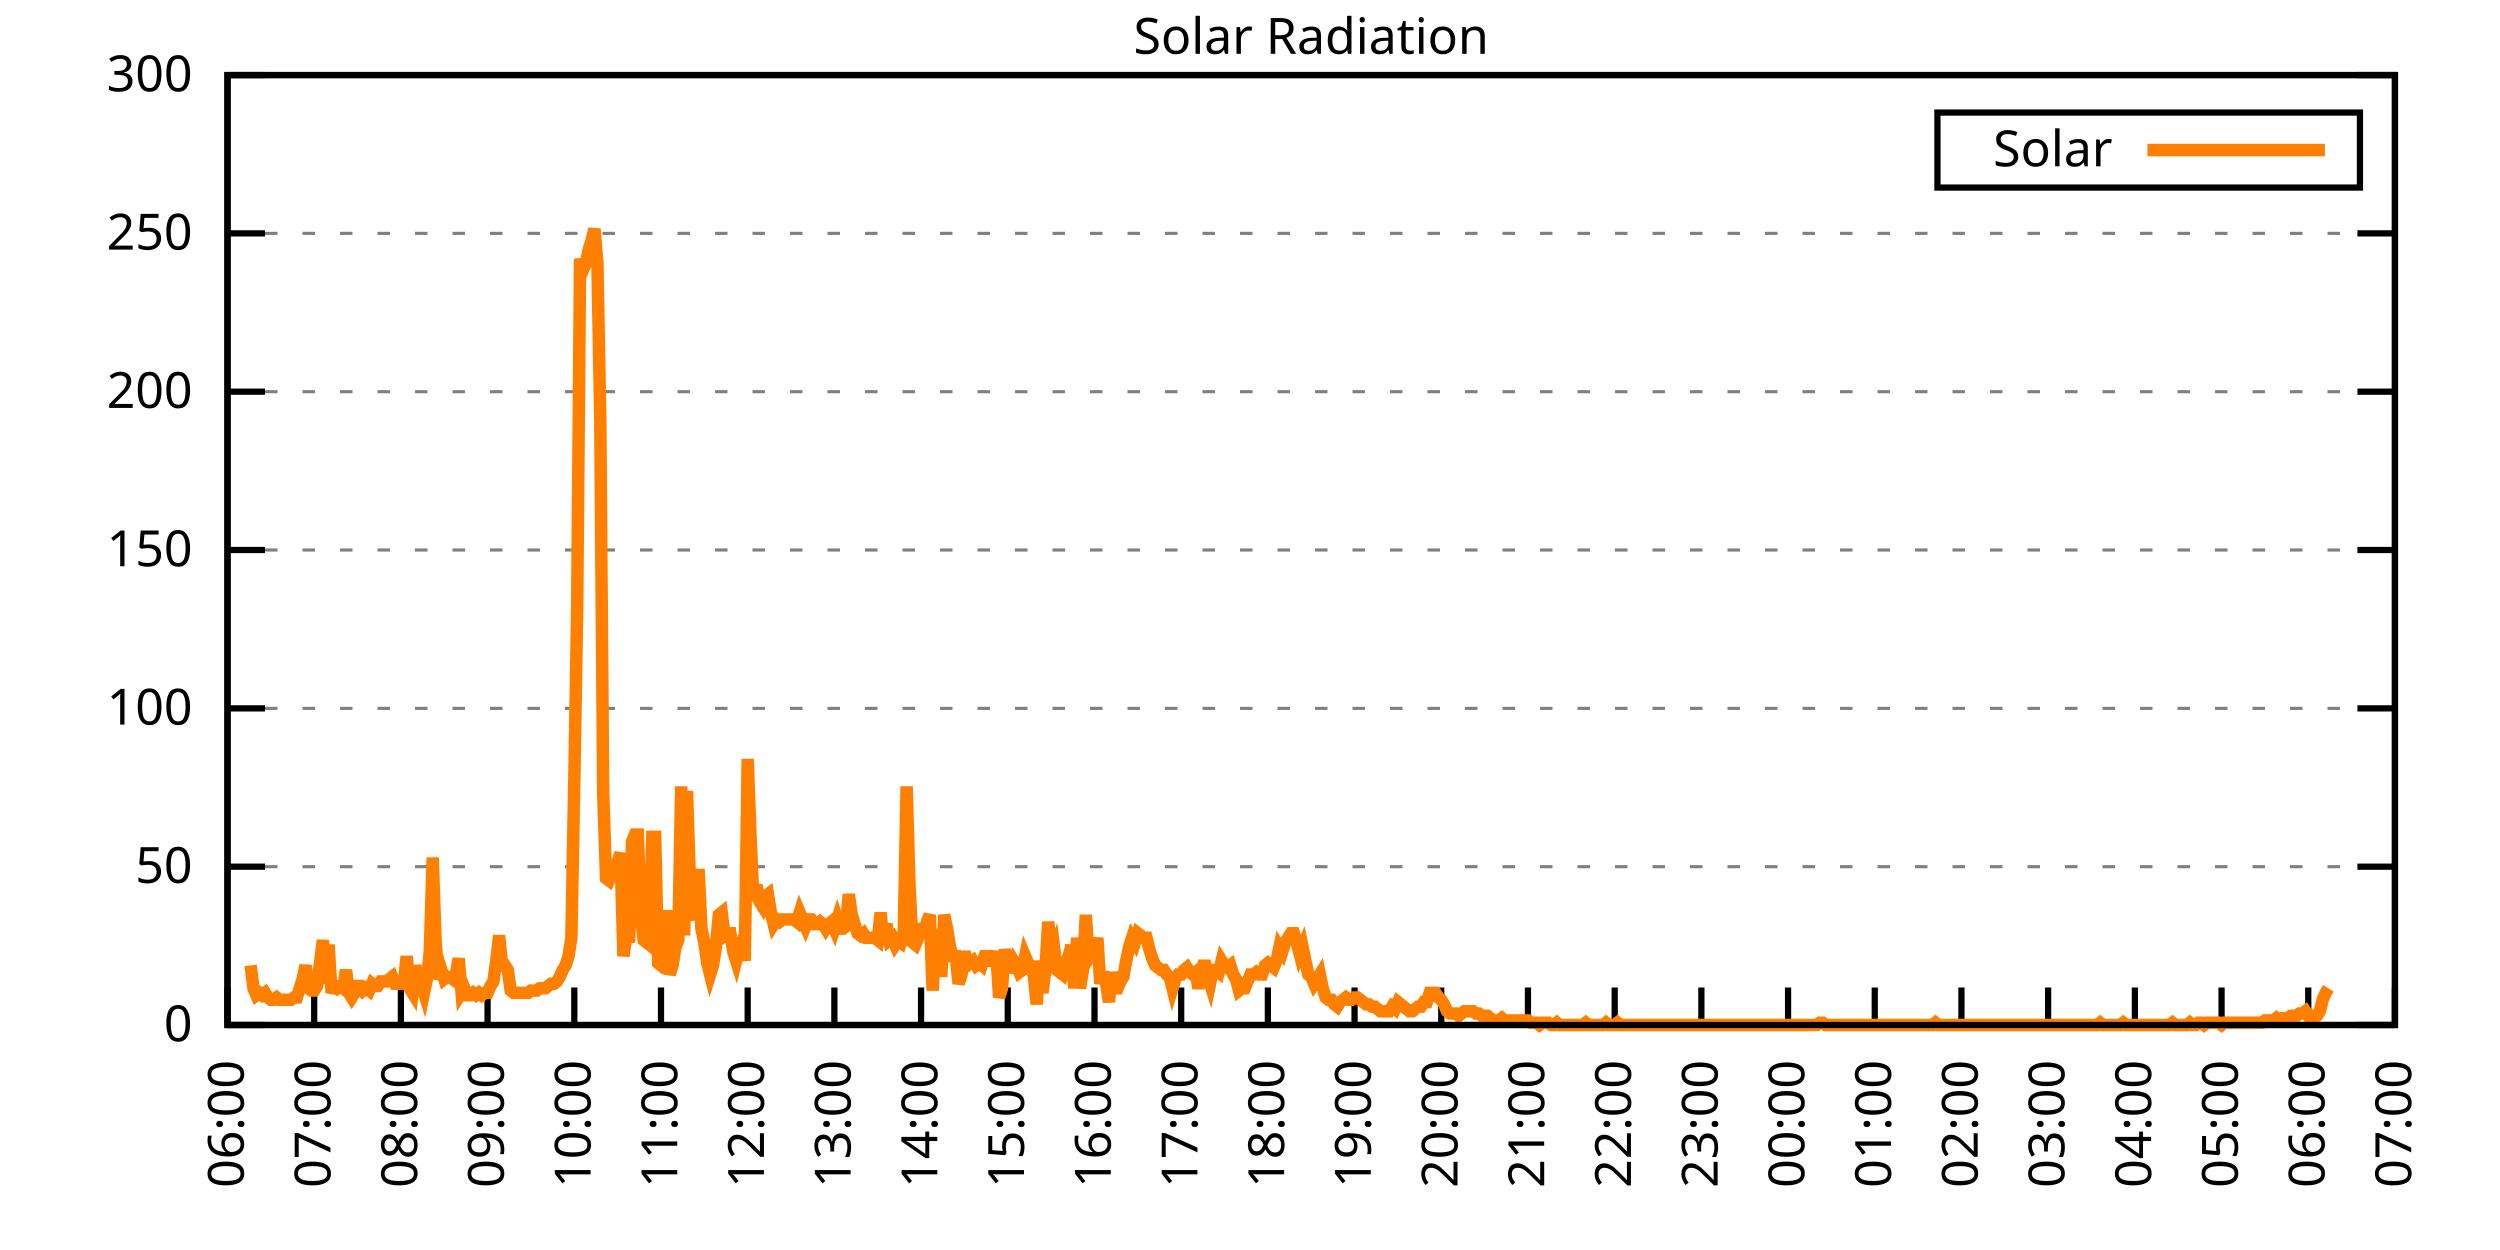
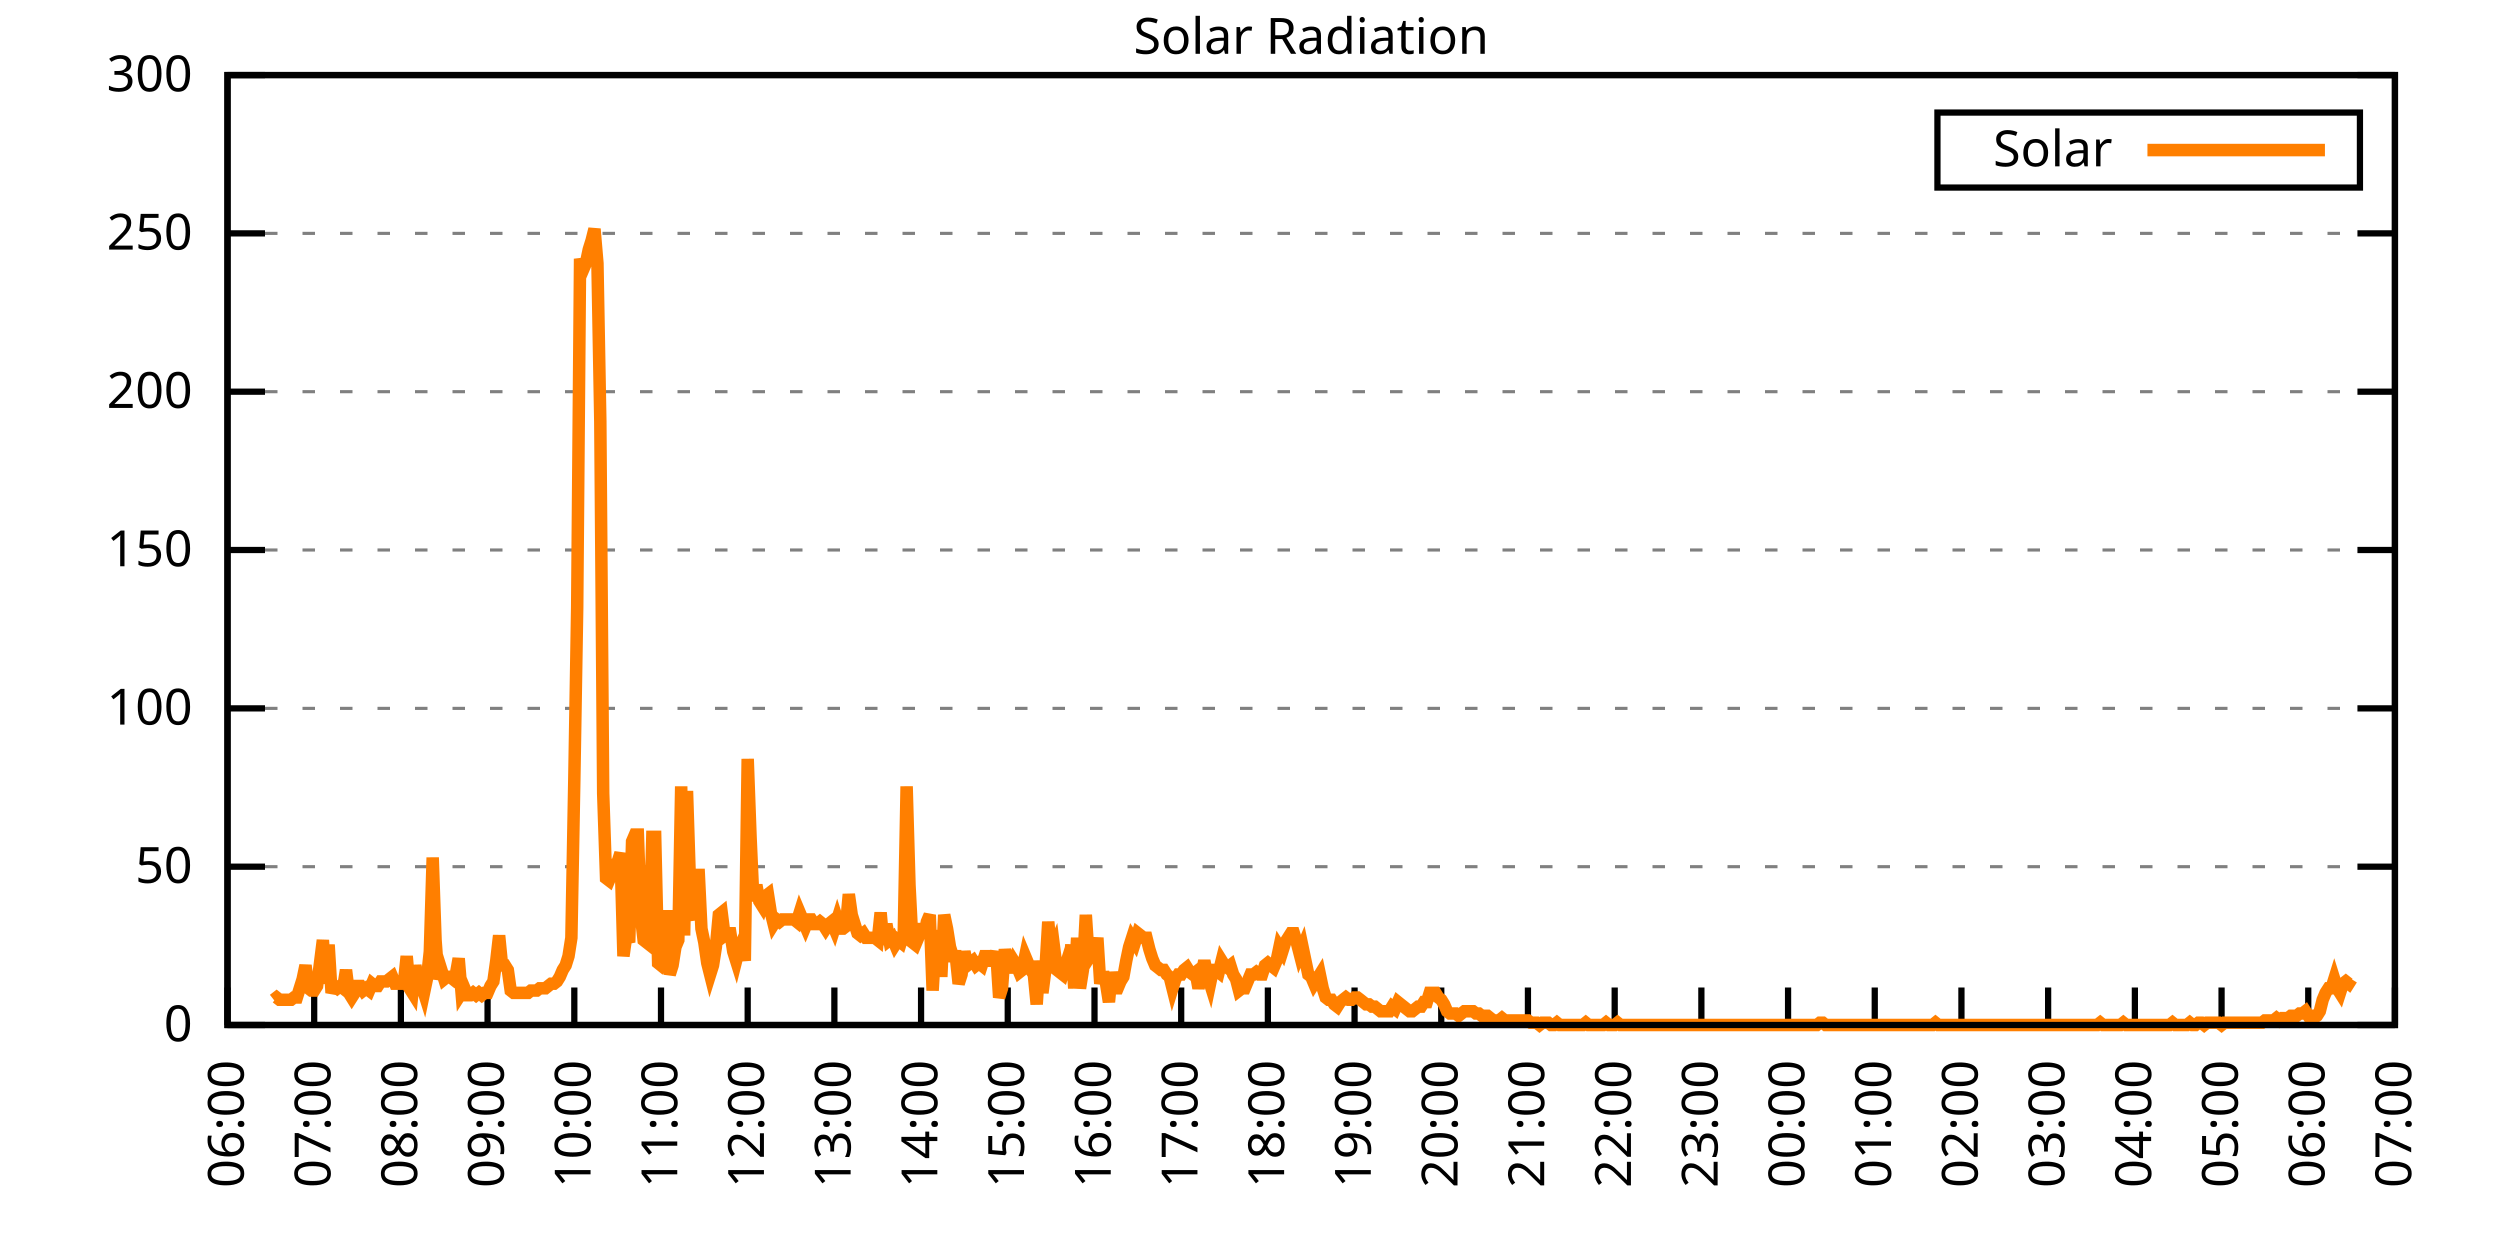
<svg xmlns="http://www.w3.org/2000/svg" xmlns:xlink="http://www.w3.org/1999/xlink" width="400" height="200" viewBox="0 0 400 200">
  <g id="gnuplot_canvas">
    <rect x="0" y="0" width="400" height="200" fill="none" />
    <defs>
      <circle id="gpDot" r="0.5" stroke-width="0.5" stroke="currentColor" />
      <path id="gpPt0" stroke-width="0.333" stroke="currentColor" d="M-1,0 h2 M0,-1 v2" />
      <path id="gpPt1" stroke-width="0.333" stroke="currentColor" d="M-1,-1 L1,1 M1,-1 L-1,1" />
      <path id="gpPt2" stroke-width="0.333" stroke="currentColor" d="M-1,0 L1,0 M0,-1 L0,1 M-1,-1 L1,1 M-1,1 L1,-1" />
      <rect id="gpPt3" stroke-width="0.333" stroke="currentColor" x="-1" y="-1" width="2" height="2" />
      <rect id="gpPt4" stroke-width="0.333" stroke="currentColor" fill="currentColor" x="-1" y="-1" width="2" height="2" />
      <circle id="gpPt5" stroke-width="0.333" stroke="currentColor" cx="0" cy="0" r="1" />
      <use xlink:href="#gpPt5" id="gpPt6" fill="currentColor" stroke="none" />
      <path id="gpPt7" stroke-width="0.333" stroke="currentColor" d="M0,-1.33 L-1.33,0.67 L1.33,0.67 z" />
      <use xlink:href="#gpPt7" id="gpPt8" fill="currentColor" stroke="none" />
      <use xlink:href="#gpPt7" id="gpPt9" stroke="currentColor" transform="rotate(180)" />
      <use xlink:href="#gpPt9" id="gpPt10" fill="currentColor" stroke="none" />
      <use xlink:href="#gpPt3" id="gpPt11" stroke="currentColor" transform="rotate(45)" />
      <use xlink:href="#gpPt11" id="gpPt12" fill="currentColor" stroke="none" />
      <path id="gpPt13" stroke-width="0.333" stroke="currentColor" d="M0,1.330 L1.265,0.411 L0.782,-1.067 L-0.782,-1.076 L-1.265,0.411 z" />
      <use xlink:href="#gpPt13" id="gpPt14" fill="currentColor" stroke="none" />
      <filter id="textbox" filterUnits="objectBoundingBox" x="0" y="0" height="1" width="1">
        <feFlood flood-color="white" flood-opacity="1" result="bgnd" />
        <feComposite in="SourceGraphic" in2="bgnd" operator="atop" />
      </filter>
      <filter id="greybox" filterUnits="objectBoundingBox" x="0" y="0" height="1" width="1">
        <feFlood flood-color="lightgrey" flood-opacity="1" result="grey" />
        <feComposite in="SourceGraphic" in2="grey" operator="atop" />
      </filter>
    </defs>
    <g fill="none" color="white" stroke="currentColor" stroke-width="1.00" stroke-linecap="butt" stroke-linejoin="miter">
</g>
    <g fill="none" color="black" stroke="currentColor" stroke-width="1.00" stroke-linecap="butt" stroke-linejoin="miter">
      <g stroke="none" shape-rendering="crispEdges">
        <polygon fill="rgb(255, 255, 255)" points="36.40,164.00 383.18,164.00 383.18,12.02 36.40,12.02 " />
      </g>
    </g>
    <g fill="none" color="black" stroke="currentColor" stroke-width="1.00" stroke-linecap="butt" stroke-linejoin="miter">
</g>
    <g fill="none" color="black" stroke="black" stroke-width="0.50" stroke-linecap="butt" stroke-linejoin="miter">
</g>
    <g fill="none" color="gray" stroke="currentColor" stroke-width="0.50" stroke-linecap="butt" stroke-linejoin="miter">
      <path stroke="gray" stroke-dasharray="2,4" class="gridline" d="M36.40,164.00 L383.19,164.00  " />
    </g>
    <g fill="none" color="gray" stroke="gray" stroke-width="1.00" stroke-linecap="butt" stroke-linejoin="miter">
</g>
    <g fill="none" color="black" stroke="currentColor" stroke-width="1.00" stroke-linecap="butt" stroke-linejoin="miter">
      <path stroke="black" d="M36.40,164.00 L42.40,164.00 M383.19,164.00 L377.19,164.00  " />
      <g transform="translate(30.80,166.60)" stroke="none" fill="black" font-family="Sans" font-size="8.00" text-anchor="end">
        <text>
          <tspan font-family="Sans"> 0</tspan>
        </text>
      </g>
    </g>
    <g fill="none" color="black" stroke="currentColor" stroke-width="1.00" stroke-linecap="butt" stroke-linejoin="miter">
</g>
    <g fill="none" color="black" stroke="black" stroke-width="0.50" stroke-linecap="butt" stroke-linejoin="miter">
</g>
    <g fill="none" color="gray" stroke="currentColor" stroke-width="0.50" stroke-linecap="butt" stroke-linejoin="miter">
      <path stroke="gray" stroke-dasharray="2,4" class="gridline" d="M36.40,138.67 L383.19,138.67  " />
    </g>
    <g fill="none" color="gray" stroke="gray" stroke-width="1.00" stroke-linecap="butt" stroke-linejoin="miter">
</g>
    <g fill="none" color="black" stroke="currentColor" stroke-width="1.00" stroke-linecap="butt" stroke-linejoin="miter">
      <path stroke="black" d="M36.40,138.67 L42.40,138.67 M383.19,138.67 L377.19,138.67  " />
      <g transform="translate(30.80,141.27)" stroke="none" fill="black" font-family="Sans" font-size="8.00" text-anchor="end">
        <text>
          <tspan font-family="Sans"> 50</tspan>
        </text>
      </g>
    </g>
    <g fill="none" color="black" stroke="currentColor" stroke-width="1.00" stroke-linecap="butt" stroke-linejoin="miter">
</g>
    <g fill="none" color="black" stroke="black" stroke-width="0.50" stroke-linecap="butt" stroke-linejoin="miter">
</g>
    <g fill="none" color="gray" stroke="currentColor" stroke-width="0.50" stroke-linecap="butt" stroke-linejoin="miter">
      <path stroke="gray" stroke-dasharray="2,4" class="gridline" d="M36.40,113.34 L383.19,113.34  " />
    </g>
    <g fill="none" color="gray" stroke="gray" stroke-width="1.00" stroke-linecap="butt" stroke-linejoin="miter">
</g>
    <g fill="none" color="black" stroke="currentColor" stroke-width="1.00" stroke-linecap="butt" stroke-linejoin="miter">
      <path stroke="black" d="M36.40,113.34 L42.40,113.34 M383.19,113.34 L377.19,113.34  " />
      <g transform="translate(30.80,115.94)" stroke="none" fill="black" font-family="Sans" font-size="8.00" text-anchor="end">
        <text>
          <tspan font-family="Sans"> 100</tspan>
        </text>
      </g>
    </g>
    <g fill="none" color="black" stroke="currentColor" stroke-width="1.00" stroke-linecap="butt" stroke-linejoin="miter">
</g>
    <g fill="none" color="black" stroke="black" stroke-width="0.50" stroke-linecap="butt" stroke-linejoin="miter">
</g>
    <g fill="none" color="gray" stroke="currentColor" stroke-width="0.50" stroke-linecap="butt" stroke-linejoin="miter">
      <path stroke="gray" stroke-dasharray="2,4" class="gridline" d="M36.40,88.00 L383.19,88.00  " />
    </g>
    <g fill="none" color="gray" stroke="gray" stroke-width="1.00" stroke-linecap="butt" stroke-linejoin="miter">
</g>
    <g fill="none" color="black" stroke="currentColor" stroke-width="1.00" stroke-linecap="butt" stroke-linejoin="miter">
      <path stroke="black" d="M36.40,88.00 L42.40,88.00 M383.19,88.00 L377.19,88.00  " />
      <g transform="translate(30.80,90.60)" stroke="none" fill="black" font-family="Sans" font-size="8.00" text-anchor="end">
        <text>
          <tspan font-family="Sans"> 150</tspan>
        </text>
      </g>
    </g>
    <g fill="none" color="black" stroke="currentColor" stroke-width="1.00" stroke-linecap="butt" stroke-linejoin="miter">
</g>
    <g fill="none" color="black" stroke="black" stroke-width="0.50" stroke-linecap="butt" stroke-linejoin="miter">
</g>
    <g fill="none" color="gray" stroke="currentColor" stroke-width="0.50" stroke-linecap="butt" stroke-linejoin="miter">
      <path stroke="gray" stroke-dasharray="2,4" class="gridline" d="M36.40,62.67 L383.19,62.67  " />
    </g>
    <g fill="none" color="gray" stroke="gray" stroke-width="1.00" stroke-linecap="butt" stroke-linejoin="miter">
</g>
    <g fill="none" color="black" stroke="currentColor" stroke-width="1.00" stroke-linecap="butt" stroke-linejoin="miter">
      <path stroke="black" d="M36.40,62.67 L42.40,62.67 M383.19,62.67 L377.19,62.67  " />
      <g transform="translate(30.80,65.27)" stroke="none" fill="black" font-family="Sans" font-size="8.00" text-anchor="end">
        <text>
          <tspan font-family="Sans"> 200</tspan>
        </text>
      </g>
    </g>
    <g fill="none" color="black" stroke="currentColor" stroke-width="1.00" stroke-linecap="butt" stroke-linejoin="miter">
</g>
    <g fill="none" color="black" stroke="black" stroke-width="0.50" stroke-linecap="butt" stroke-linejoin="miter">
</g>
    <g fill="none" color="gray" stroke="currentColor" stroke-width="0.50" stroke-linecap="butt" stroke-linejoin="miter">
      <path stroke="gray" stroke-dasharray="2,4" class="gridline" d="M36.40,37.34 L383.19,37.34  " />
    </g>
    <g fill="none" color="gray" stroke="gray" stroke-width="1.00" stroke-linecap="butt" stroke-linejoin="miter">
</g>
    <g fill="none" color="black" stroke="currentColor" stroke-width="1.00" stroke-linecap="butt" stroke-linejoin="miter">
      <path stroke="black" d="M36.40,37.34 L42.40,37.34 M383.19,37.34 L377.19,37.34  " />
      <g transform="translate(30.80,39.94)" stroke="none" fill="black" font-family="Sans" font-size="8.00" text-anchor="end">
        <text>
          <tspan font-family="Sans"> 250</tspan>
        </text>
      </g>
    </g>
    <g fill="none" color="black" stroke="currentColor" stroke-width="1.00" stroke-linecap="butt" stroke-linejoin="miter">
</g>
    <g fill="none" color="black" stroke="black" stroke-width="0.50" stroke-linecap="butt" stroke-linejoin="miter">
</g>
    <g fill="none" color="gray" stroke="currentColor" stroke-width="0.50" stroke-linecap="butt" stroke-linejoin="miter">
      <path stroke="gray" stroke-dasharray="2,4" class="gridline" d="M36.40,12.01 L383.19,12.01  " />
    </g>
    <g fill="none" color="gray" stroke="gray" stroke-width="1.00" stroke-linecap="butt" stroke-linejoin="miter">
</g>
    <g fill="none" color="black" stroke="currentColor" stroke-width="1.00" stroke-linecap="butt" stroke-linejoin="miter">
      <path stroke="black" d="M36.40,12.01 L42.40,12.01 M383.19,12.01 L377.19,12.01  " />
      <g transform="translate(30.80,14.61)" stroke="none" fill="black" font-family="Sans" font-size="8.00" text-anchor="end">
        <text>
          <tspan font-family="Sans"> 300</tspan>
        </text>
      </g>
    </g>
    <g fill="none" color="black" stroke="currentColor" stroke-width="1.00" stroke-linecap="butt" stroke-linejoin="miter">
      <path stroke="black" d="M36.40,164.00 L36.40,158.00  " />
      <g transform="translate(39.00,169.60) rotate(270.00)" stroke="none" fill="black" font-family="Sans" font-size="8.00" text-anchor="end">
        <text>
          <tspan font-family="Sans">06:00</tspan>
        </text>
      </g>
    </g>
    <g fill="none" color="black" stroke="currentColor" stroke-width="1.00" stroke-linecap="butt" stroke-linejoin="miter">
      <path stroke="black" d="M50.27,164.00 L50.27,158.00  " />
      <g transform="translate(52.87,169.60) rotate(270.00)" stroke="none" fill="black" font-family="Sans" font-size="8.00" text-anchor="end">
        <text>
          <tspan font-family="Sans">07:00</tspan>
        </text>
      </g>
    </g>
    <g fill="none" color="black" stroke="currentColor" stroke-width="1.00" stroke-linecap="butt" stroke-linejoin="miter">
      <path stroke="black" d="M64.14,164.00 L64.14,158.00  " />
      <g transform="translate(66.74,169.60) rotate(270.00)" stroke="none" fill="black" font-family="Sans" font-size="8.00" text-anchor="end">
        <text>
          <tspan font-family="Sans">08:00</tspan>
        </text>
      </g>
    </g>
    <g fill="none" color="black" stroke="currentColor" stroke-width="1.00" stroke-linecap="butt" stroke-linejoin="miter">
      <path stroke="black" d="M78.01,164.00 L78.01,158.00  " />
      <g transform="translate(80.61,169.60) rotate(270.00)" stroke="none" fill="black" font-family="Sans" font-size="8.00" text-anchor="end">
        <text>
          <tspan font-family="Sans">09:00</tspan>
        </text>
      </g>
    </g>
    <g fill="none" color="black" stroke="currentColor" stroke-width="1.00" stroke-linecap="butt" stroke-linejoin="miter">
      <path stroke="black" d="M91.89,164.00 L91.89,158.00  " />
      <g transform="translate(94.49,169.60) rotate(270.00)" stroke="none" fill="black" font-family="Sans" font-size="8.00" text-anchor="end">
        <text>
          <tspan font-family="Sans">10:00</tspan>
        </text>
      </g>
    </g>
    <g fill="none" color="black" stroke="currentColor" stroke-width="1.00" stroke-linecap="butt" stroke-linejoin="miter">
      <path stroke="black" d="M105.76,164.00 L105.76,158.00  " />
      <g transform="translate(108.36,169.60) rotate(270.00)" stroke="none" fill="black" font-family="Sans" font-size="8.00" text-anchor="end">
        <text>
          <tspan font-family="Sans">11:00</tspan>
        </text>
      </g>
    </g>
    <g fill="none" color="black" stroke="currentColor" stroke-width="1.00" stroke-linecap="butt" stroke-linejoin="miter">
      <path stroke="black" d="M119.63,164.00 L119.63,158.00  " />
      <g transform="translate(122.23,169.60) rotate(270.00)" stroke="none" fill="black" font-family="Sans" font-size="8.00" text-anchor="end">
        <text>
          <tspan font-family="Sans">12:00</tspan>
        </text>
      </g>
    </g>
    <g fill="none" color="black" stroke="currentColor" stroke-width="1.00" stroke-linecap="butt" stroke-linejoin="miter">
      <path stroke="black" d="M133.50,164.00 L133.50,158.00  " />
      <g transform="translate(136.10,169.60) rotate(270.00)" stroke="none" fill="black" font-family="Sans" font-size="8.00" text-anchor="end">
        <text>
          <tspan font-family="Sans">13:00</tspan>
        </text>
      </g>
    </g>
    <g fill="none" color="black" stroke="currentColor" stroke-width="1.00" stroke-linecap="butt" stroke-linejoin="miter">
      <path stroke="black" d="M147.37,164.00 L147.37,158.00  " />
      <g transform="translate(149.97,169.60) rotate(270.00)" stroke="none" fill="black" font-family="Sans" font-size="8.00" text-anchor="end">
        <text>
          <tspan font-family="Sans">14:00</tspan>
        </text>
      </g>
    </g>
    <g fill="none" color="black" stroke="currentColor" stroke-width="1.00" stroke-linecap="butt" stroke-linejoin="miter">
      <path stroke="black" d="M161.24,164.00 L161.24,158.00  " />
      <g transform="translate(163.84,169.60) rotate(270.00)" stroke="none" fill="black" font-family="Sans" font-size="8.00" text-anchor="end">
        <text>
          <tspan font-family="Sans">15:00</tspan>
        </text>
      </g>
    </g>
    <g fill="none" color="black" stroke="currentColor" stroke-width="1.00" stroke-linecap="butt" stroke-linejoin="miter">
      <path stroke="black" d="M175.12,164.00 L175.12,158.00  " />
      <g transform="translate(177.72,169.60) rotate(270.00)" stroke="none" fill="black" font-family="Sans" font-size="8.00" text-anchor="end">
        <text>
          <tspan font-family="Sans">16:00</tspan>
        </text>
      </g>
    </g>
    <g fill="none" color="black" stroke="currentColor" stroke-width="1.00" stroke-linecap="butt" stroke-linejoin="miter">
      <path stroke="black" d="M188.99,164.00 L188.99,158.00  " />
      <g transform="translate(191.59,169.60) rotate(270.00)" stroke="none" fill="black" font-family="Sans" font-size="8.00" text-anchor="end">
        <text>
          <tspan font-family="Sans">17:00</tspan>
        </text>
      </g>
    </g>
    <g fill="none" color="black" stroke="currentColor" stroke-width="1.00" stroke-linecap="butt" stroke-linejoin="miter">
      <path stroke="black" d="M202.86,164.00 L202.86,158.00  " />
      <g transform="translate(205.46,169.60) rotate(270.00)" stroke="none" fill="black" font-family="Sans" font-size="8.00" text-anchor="end">
        <text>
          <tspan font-family="Sans">18:00</tspan>
        </text>
      </g>
    </g>
    <g fill="none" color="black" stroke="currentColor" stroke-width="1.00" stroke-linecap="butt" stroke-linejoin="miter">
      <path stroke="black" d="M216.73,164.00 L216.73,158.00  " />
      <g transform="translate(219.33,169.60) rotate(270.00)" stroke="none" fill="black" font-family="Sans" font-size="8.00" text-anchor="end">
        <text>
          <tspan font-family="Sans">19:00</tspan>
        </text>
      </g>
    </g>
    <g fill="none" color="black" stroke="currentColor" stroke-width="1.00" stroke-linecap="butt" stroke-linejoin="miter">
      <path stroke="black" d="M230.60,164.00 L230.60,158.00  " />
      <g transform="translate(233.20,169.60) rotate(270.00)" stroke="none" fill="black" font-family="Sans" font-size="8.00" text-anchor="end">
        <text>
          <tspan font-family="Sans">20:00</tspan>
        </text>
      </g>
    </g>
    <g fill="none" color="black" stroke="currentColor" stroke-width="1.00" stroke-linecap="butt" stroke-linejoin="miter">
      <path stroke="black" d="M244.47,164.00 L244.47,158.00  " />
      <g transform="translate(247.07,169.60) rotate(270.00)" stroke="none" fill="black" font-family="Sans" font-size="8.00" text-anchor="end">
        <text>
          <tspan font-family="Sans">21:00</tspan>
        </text>
      </g>
    </g>
    <g fill="none" color="black" stroke="currentColor" stroke-width="1.00" stroke-linecap="butt" stroke-linejoin="miter">
      <path stroke="black" d="M258.35,164.00 L258.35,158.00  " />
      <g transform="translate(260.95,169.60) rotate(270.00)" stroke="none" fill="black" font-family="Sans" font-size="8.00" text-anchor="end">
        <text>
          <tspan font-family="Sans">22:00</tspan>
        </text>
      </g>
    </g>
    <g fill="none" color="black" stroke="currentColor" stroke-width="1.00" stroke-linecap="butt" stroke-linejoin="miter">
      <path stroke="black" d="M272.22,164.00 L272.22,158.00  " />
      <g transform="translate(274.82,169.60) rotate(270.00)" stroke="none" fill="black" font-family="Sans" font-size="8.00" text-anchor="end">
        <text>
          <tspan font-family="Sans">23:00</tspan>
        </text>
      </g>
    </g>
    <g fill="none" color="black" stroke="currentColor" stroke-width="1.00" stroke-linecap="butt" stroke-linejoin="miter">
      <path stroke="black" d="M286.09,164.00 L286.09,158.00  " />
      <g transform="translate(288.69,169.60) rotate(270.00)" stroke="none" fill="black" font-family="Sans" font-size="8.00" text-anchor="end">
        <text>
          <tspan font-family="Sans">00:00</tspan>
        </text>
      </g>
    </g>
    <g fill="none" color="black" stroke="currentColor" stroke-width="1.00" stroke-linecap="butt" stroke-linejoin="miter">
      <path stroke="black" d="M299.96,164.00 L299.96,158.00  " />
      <g transform="translate(302.56,169.60) rotate(270.00)" stroke="none" fill="black" font-family="Sans" font-size="8.00" text-anchor="end">
        <text>
          <tspan font-family="Sans">01:00</tspan>
        </text>
      </g>
    </g>
    <g fill="none" color="black" stroke="currentColor" stroke-width="1.00" stroke-linecap="butt" stroke-linejoin="miter">
      <path stroke="black" d="M313.83,164.00 L313.83,158.00  " />
      <g transform="translate(316.43,169.60) rotate(270.00)" stroke="none" fill="black" font-family="Sans" font-size="8.00" text-anchor="end">
        <text>
          <tspan font-family="Sans">02:00</tspan>
        </text>
      </g>
    </g>
    <g fill="none" color="black" stroke="currentColor" stroke-width="1.00" stroke-linecap="butt" stroke-linejoin="miter">
      <path stroke="black" d="M327.70,164.00 L327.70,158.00  " />
      <g transform="translate(330.30,169.60) rotate(270.00)" stroke="none" fill="black" font-family="Sans" font-size="8.00" text-anchor="end">
        <text>
          <tspan font-family="Sans">03:00</tspan>
        </text>
      </g>
    </g>
    <g fill="none" color="black" stroke="currentColor" stroke-width="1.00" stroke-linecap="butt" stroke-linejoin="miter">
      <path stroke="black" d="M341.58,164.00 L341.58,158.00  " />
      <g transform="translate(344.18,169.60) rotate(270.00)" stroke="none" fill="black" font-family="Sans" font-size="8.00" text-anchor="end">
        <text>
          <tspan font-family="Sans">04:00</tspan>
        </text>
      </g>
    </g>
    <g fill="none" color="black" stroke="currentColor" stroke-width="1.00" stroke-linecap="butt" stroke-linejoin="miter">
      <path stroke="black" d="M355.45,164.00 L355.45,158.00  " />
      <g transform="translate(358.05,169.60) rotate(270.00)" stroke="none" fill="black" font-family="Sans" font-size="8.00" text-anchor="end">
        <text>
          <tspan font-family="Sans">05:00</tspan>
        </text>
      </g>
    </g>
    <g fill="none" color="black" stroke="currentColor" stroke-width="1.00" stroke-linecap="butt" stroke-linejoin="miter">
      <path stroke="black" d="M369.32,164.00 L369.32,158.00  " />
      <g transform="translate(371.92,169.60) rotate(270.00)" stroke="none" fill="black" font-family="Sans" font-size="8.00" text-anchor="end">
        <text>
          <tspan font-family="Sans">06:00</tspan>
        </text>
      </g>
    </g>
    <g fill="none" color="black" stroke="currentColor" stroke-width="1.00" stroke-linecap="butt" stroke-linejoin="miter">
      <path stroke="black" d="M383.19,164.00 L383.19,158.00  " />
      <g transform="translate(385.79,169.60) rotate(270.00)" stroke="none" fill="black" font-family="Sans" font-size="8.00" text-anchor="end">
        <text>
          <tspan font-family="Sans">07:00</tspan>
        </text>
      </g>
    </g>
    <g fill="none" color="black" stroke="currentColor" stroke-width="1.00" stroke-linecap="butt" stroke-linejoin="miter">
</g>
    <g fill="none" color="black" stroke="currentColor" stroke-width="1.00" stroke-linecap="butt" stroke-linejoin="miter">
      <path stroke="black" d="M36.40,12.01 L36.40,164.00 L383.19,164.00 L383.19,12.01 L36.40,12.01 Z  " />
    </g>
    <g fill="none" color="black" stroke="currentColor" stroke-width="1.00" stroke-linecap="butt" stroke-linejoin="miter">
</g>
    <g fill="none" color="black" stroke="currentColor" stroke-width="1.00" stroke-linecap="butt" stroke-linejoin="miter">
      <path stroke="black" d="M309.99,30.01 L309.99,18.01 L377.59,18.01 L377.59,30.01 L309.99,30.01 Z  " />
    </g>
    <g id="Solar_Radiation_plot_1">
      <g fill="none" color="white" stroke="black" stroke-width="2.00" stroke-linecap="butt" stroke-linejoin="miter">
</g>
      <g fill="none" color="black" stroke="currentColor" stroke-width="2.00" stroke-linecap="butt" stroke-linejoin="miter">
        <g transform="translate(337.99,26.61)" stroke="none" fill="black" font-family="Sans" font-size="8.00" text-anchor="end">
          <text>
            <tspan font-family="Sans">Solar</tspan>
          </text>
        </g>
      </g>
      <g fill="none" color="black" stroke="currentColor" stroke-width="2.00" stroke-linecap="butt" stroke-linejoin="miter">
-         <path stroke="rgb(255, 127,   0)" d="M343.59,24.01 L371.99,24.01 M40.10,154.46 L40.56,158.13 L41.02,159.23 L41.49,158.86 L41.95,159.23 L42.41,158.86   L42.87,159.60 L43.34,159.96 L43.80,159.96 L44.26,159.60 L44.72,159.96 L45.19,159.96 L45.65,159.96 L46.11,159.96   L46.57,159.96 L47.03,159.60 L47.50,159.60 L47.96,158.13 L48.42,156.66 L48.88,154.46 L49.35,158.13 L49.81,158.49   L50.27,158.49 L50.73,157.76 L51.20,154.09 L51.66,150.42 L52.12,157.39 L52.58,151.15 L53.05,158.86 L53.51,157.76   L53.97,158.13 L54.43,157.76 L54.90,158.13 L55.36,155.19 L55.82,158.86 L56.28,159.60 L56.75,158.86 L57.21,157.76   L57.67,157.76 L58.13,158.49 L58.59,158.13 L59.06,158.49 L59.52,157.39 L59.98,157.76 L60.44,157.76 L60.91,157.03   L61.37,157.03 L61.83,157.03 L62.29,156.66 L62.76,156.29 L63.22,157.39 L63.68,157.39 L64.14,157.39 L64.61,157.39   L65.07,152.99 L65.53,158.13 L65.99,158.86 L66.46,154.46 L66.92,157.39 L67.38,157.39 L67.84,158.86 L68.30,156.66   L68.77,152.25 L69.23,137.20 L69.69,150.42 L70.15,156.66 L70.62,155.19 L71.08,156.66 L71.54,156.29 L72.00,156.29   L72.47,156.66 L72.93,155.92 L73.39,153.35 L73.85,158.86 L74.32,158.13 L74.78,159.23 L75.24,159.23 L75.70,158.86   L76.17,159.23 L76.63,158.86 L77.09,159.23 L77.55,158.86 L78.01,158.86 L78.48,157.76 L78.94,157.03 L79.40,153.72   L79.86,149.68 L80.33,154.46 L80.79,154.46 L81.25,155.19 L81.71,158.49 L82.18,158.86 L82.64,158.86 L83.10,158.86   L83.56,158.86 L84.03,158.86 L84.49,158.86 L84.95,158.49 L85.41,158.49 L85.88,158.49 L86.34,158.13 L86.80,158.13   L87.26,158.13 L87.72,157.76 L88.19,157.39 L88.65,157.39 L89.11,157.03 L89.57,156.29 L90.04,155.19 L90.50,154.46   L90.96,152.99 L91.42,150.05 L91.89,124.72 L92.35,97.19 L92.81,41.40 L93.27,43.23 L93.74,42.13 L94.20,39.93   L94.66,38.46 L95.12,36.63 L95.59,42.13 L96.05,67.46 L96.51,126.93 L96.97,140.51 L97.44,140.87 L97.90,139.77   L98.36,138.30 L98.82,137.94 L99.28,136.47 L99.75,152.99 L100.21,149.68 L100.67,150.79 L101.13,134.63 L101.60,133.53   L102.06,133.53 L102.52,146.38 L102.98,150.42 L103.45,150.79 L103.91,151.15 L104.37,133.90 L104.83,133.90 L105.30,154.09   L105.76,154.46 L106.22,153.72 L106.68,145.65 L107.15,155.92 L107.61,154.46 L108.07,151.52 L108.53,150.42 L108.99,125.82   L109.46,149.68 L109.92,126.56 L110.38,140.87 L110.84,145.65 L111.31,147.11 L111.77,139.04 L112.23,148.58 L112.69,150.79   L113.16,154.09 L113.62,155.92 L114.08,154.46 L114.54,151.52 L115.01,146.38 L115.47,146.01 L115.93,149.68 L116.39,149.32   L116.86,149.32 L117.32,152.25 L117.78,153.72 L118.24,151.89 L118.70,150.79 L119.17,153.72 L119.63,121.42 L120.09,133.90   L120.55,144.18 L121.02,141.61 L121.48,144.18 L121.94,144.91 L122.40,143.44 L122.87,143.08 L123.33,146.01 L123.79,147.85   L124.25,147.11 L124.72,147.48 L125.18,147.11 L125.64,147.11 L126.10,147.11 L126.57,147.11 L127.03,147.11 L127.49,147.48   L127.95,146.01 L128.41,147.11 L128.88,148.22 L129.34,147.11 L129.80,147.11 L130.26,147.85 L130.73,147.85 L131.19,147.48   L131.65,147.85 L132.11,148.58 L132.58,147.85 L133.04,147.48 L133.50,148.58 L133.96,147.11 L134.43,148.58 L134.89,148.58   L135.35,148.22 L135.81,143.08 L136.28,146.38 L136.74,147.85 L137.20,149.32 L137.66,149.68 L138.13,149.32 L138.59,150.05   L139.05,150.05 L139.51,150.05 L139.97,150.05 L140.44,150.42 L140.90,146.01 L141.36,151.15 L141.82,147.85 L142.29,150.42   L142.75,150.05 L143.21,151.15 L143.67,150.42 L144.14,150.79 L144.60,149.32 L145.06,125.82 L145.52,141.61 L145.99,150.79   L146.45,151.15 L146.91,150.05 L147.37,147.85 L147.84,150.05 L148.30,147.48 L148.76,146.38 L149.22,158.49 L149.68,150.79   L150.15,148.95 L150.61,156.29 L151.07,146.38 L151.53,148.58 L152.00,151.52 L152.46,152.99 L152.92,152.99 L153.38,157.39   L153.85,155.92 L154.31,152.25 L154.77,154.46 L155.23,154.09 L155.70,153.72 L156.16,154.46 L156.62,154.09 L157.08,154.46   L157.55,152.99 L158.01,152.99 L158.47,153.72 L158.93,153.72 L159.39,152.25 L159.86,159.60 L160.32,158.13 L160.78,151.89   L161.24,154.82 L161.71,154.82 L162.17,153.72 L162.63,154.46 L163.09,155.56 L163.56,155.19 L164.02,152.99 L164.48,154.09   L164.94,155.19 L165.41,155.92 L165.87,160.70 L166.33,153.72 L166.79,158.86 L167.26,155.19 L167.72,147.48 L168.18,152.62   L168.64,151.52 L169.10,155.19 L169.57,155.56 L170.03,155.92 L170.49,154.46 L170.95,155.56 L171.42,151.15 L171.88,158.13   L172.34,150.05 L172.80,158.13 L173.27,155.19 L173.73,146.38 L174.19,153.35 L174.65,152.62 L175.12,152.99 L175.58,150.05   L176.04,157.39 L176.50,155.56 L176.97,157.39 L177.43,160.33 L177.89,155.56 L178.35,158.13 L178.82,158.13 L179.28,157.03   L179.74,156.29 L180.20,153.72 L180.66,151.52 L181.13,150.05 L181.59,150.79 L182.05,149.32 L182.51,149.68 L182.98,150.05   L183.44,150.05 L183.90,151.89 L184.36,153.35 L184.83,154.46 L185.29,154.82 L185.75,155.19 L186.21,155.19 L186.68,155.92   L187.14,156.29 L187.60,158.13 L188.06,156.66 L188.53,155.92 L188.99,155.92 L189.45,155.19 L189.91,154.82 L190.37,155.56   L190.84,155.92 L191.30,155.56 L191.76,158.13 L192.22,155.92 L192.69,153.72 L193.15,155.92 L193.61,157.39 L194.07,155.19   L194.54,155.19 L195.00,155.56 L195.46,153.72 L195.92,154.46 L196.39,154.82 L196.85,154.46 L197.31,155.92 L197.77,156.66   L198.24,158.49 L198.70,158.13 L199.16,158.13 L199.62,157.03 L200.08,155.92 L200.55,155.92 L201.01,155.56 L201.47,155.92   L201.93,155.92 L202.40,154.46 L202.86,154.09 L203.32,154.46 L203.78,154.82 L204.25,153.72 L204.71,151.52 L205.17,152.25   L205.63,150.79 L206.10,150.05 L206.56,149.32 L207.02,149.32 L207.48,150.79 L207.95,152.62 L208.41,151.52 L208.87,153.72   L209.33,155.92 L209.80,156.29 L210.26,157.39 L210.72,156.66 L211.18,155.92 L211.64,158.13 L212.11,159.60 L212.57,159.96   L213.03,159.96 L213.49,160.70 L213.96,161.06 L214.42,160.33 L214.88,159.96 L215.34,159.60 L215.81,159.96 L216.27,159.96   L216.73,159.60 L217.19,159.60 L217.66,159.96 L218.12,160.33 L218.58,160.70 L219.04,160.70 L219.51,161.06 L219.97,161.06   L220.43,161.43 L220.89,161.80 L221.35,161.80 L221.82,161.80 L222.28,161.80 L222.74,161.06 L223.20,161.43 L223.67,160.33   L224.13,160.70 L224.59,161.06 L225.05,161.43 L225.52,161.80 L225.98,161.80 L226.44,161.43 L226.90,161.06 L227.37,161.06   L227.83,160.33 L228.29,160.33 L228.75,158.86 L229.22,158.86 L229.68,158.86 L230.14,159.60 L230.60,159.96 L231.06,160.70   L231.53,161.80 L231.99,162.16 L232.45,162.16 L232.91,162.16 L233.38,162.53 L233.84,162.16 L234.30,161.80 L234.76,161.80   L235.23,161.80 L235.69,161.80 L236.15,162.16 L236.61,162.16 L237.08,162.53 L237.54,162.53 L238.00,162.53 L238.46,162.90   L238.93,163.27 L239.39,163.27 L239.85,163.27 L240.31,162.90 L240.77,163.27 L241.24,163.27 L241.70,163.27 L242.16,163.27   L242.62,163.27 L243.09,163.27 L243.55,163.27 L244.01,163.27 L244.47,163.27 L244.94,163.63 L245.40,163.63 L245.86,163.63   L246.32,164.00 L246.79,163.63 L247.25,163.63 L247.71,163.63 L248.17,164.00 L248.64,164.00 L249.10,163.63 L249.56,164.00   L250.02,164.00 L250.49,164.00 L250.95,164.00 L251.41,164.00 L251.87,164.00 L252.33,164.00 L252.80,164.00 L253.26,164.00   L253.72,163.63 L254.18,164.00 L254.65,164.00 L255.11,164.00 L255.57,164.00 L256.03,164.00 L256.50,164.00 L256.96,163.63   L257.42,164.00 L257.88,164.00 L258.35,164.00 L258.81,163.63 L259.27,164.00 L259.73,164.00 L260.20,164.00 L260.66,164.00   L261.12,164.00 L261.58,164.00 L262.04,164.00 L262.51,164.00 L262.97,164.00 L263.43,164.00 L263.89,164.00 L264.36,164.00   L264.82,164.00 L265.28,164.00 L265.74,164.00 L266.21,164.00 L266.67,164.00 L267.13,164.00 L267.59,164.00 L268.06,164.00   L268.52,164.00 L268.98,164.00 L269.44,164.00 L269.91,164.00 L270.37,164.00 L270.83,164.00 L271.29,164.00 L271.75,164.00   L272.22,164.00 L272.68,164.00 L273.14,164.00 L273.60,164.00 L274.07,164.00 L274.53,164.00 L274.99,164.00 L275.45,164.00   L275.92,164.00 L276.38,164.00 L276.84,164.00 L277.30,164.00 L277.77,164.00 L278.23,164.00 L278.69,164.00 L279.15,164.00   L279.62,164.00 L280.08,164.00 L280.54,164.00 L281.00,164.00 L281.46,164.00 L281.93,164.00 L282.39,164.00 L282.85,164.00   L283.31,164.00 L283.78,164.00 L284.24,164.00 L284.70,164.00 L285.16,164.00 L285.63,164.00 L286.09,164.00 L286.55,164.00   L287.01,164.00 L287.48,164.00 L287.94,164.00 L288.40,164.00 L288.86,164.00 L289.33,164.00 L289.79,164.00 L290.25,164.00   L290.71,164.00 L291.18,163.63 L291.64,163.63 L292.10,164.00 L292.56,164.00 L293.02,164.00 L293.49,164.00 L293.95,164.00   L294.41,164.00 L294.87,164.00 L295.34,164.00 L295.80,164.00 L296.26,164.00 L296.72,164.00 L297.19,164.00 L297.65,164.00   L298.11,164.00 L298.57,164.00 L299.04,164.00 L299.50,164.00 L299.96,164.00 L300.42,164.00 L300.89,164.00 L301.35,164.00   L301.81,164.00 L302.27,164.00 L302.73,164.00 L303.20,164.00 L303.66,164.00 L304.12,164.00 L304.58,164.00 L305.05,164.00   L305.51,164.00 L305.97,164.00 L306.43,164.00 L306.90,164.00 L307.36,164.00 L307.82,164.00 L308.28,164.00 L308.75,164.00   L309.21,164.00 L309.67,163.63 L310.13,164.00 L310.60,164.00 L311.06,164.00 L311.52,164.00 L311.98,164.00 L312.44,164.00   L312.91,164.00 L313.37,164.00 L313.83,164.00 L314.29,164.00 L314.76,164.00 L315.22,164.00 L315.68,164.00 L316.14,164.00   L316.61,164.00 L317.07,164.00 L317.53,164.00 L317.99,164.00 L318.46,164.00 L318.92,164.00 L319.38,164.00 L319.84,164.00   L320.31,164.00 L320.77,164.00 L321.23,164.00 L321.69,164.00 L322.15,164.00 L322.62,164.00 L323.08,164.00 L323.54,164.00   L324.00,164.00 L324.47,164.00 L324.93,164.00 L325.39,164.00 L325.85,164.00 L326.32,164.00 L326.78,164.00 L327.24,164.00   L327.70,164.00 L328.17,164.00 L328.63,164.00 L329.09,164.00 L329.55,164.00 L330.02,164.00 L330.48,164.00 L330.94,164.00   L331.40,164.00 L331.87,164.00 L332.33,164.00 L332.79,164.00 L333.25,164.00 L333.71,164.00 L334.18,164.00 L334.64,164.00   L335.10,164.00 L335.56,164.00 L336.03,163.63 L336.49,164.00 L336.95,164.00 L337.41,164.00 L337.88,164.00 L338.34,164.00   L338.80,164.00 L339.26,164.00 L339.73,163.63 L340.19,164.00 L340.65,164.00 L341.11,164.00 L341.58,164.00 L342.04,164.00   L342.50,164.00 L342.96,164.00 L343.42,164.00 L343.89,164.00 L344.35,164.00 L344.81,164.00 L345.27,164.00 L345.74,164.00   L346.20,164.00 L346.66,164.00 L347.12,164.00 L347.59,163.63 L348.05,164.00 L348.51,164.00 L348.97,164.00 L349.44,164.00   L349.90,164.00 L350.36,163.63 L350.82,164.00 L351.29,164.00 L351.75,163.63 L352.21,163.63 L352.67,164.00 L353.13,163.63   L353.60,163.63 L354.06,163.63 L354.52,163.63 L354.98,163.63 L355.45,164.00 L355.91,163.63 L356.37,163.63 L356.83,163.63   L357.30,163.63 L357.76,163.63 L358.22,163.63 L358.68,163.63 L359.15,163.63 L359.61,163.63 L360.07,163.63 L360.53,163.63   L361.00,163.63 L361.46,163.63 L361.92,163.63 L362.38,163.27 L362.84,163.27 L363.31,163.27 L363.77,163.27 L364.23,162.90   L364.69,163.27 L365.16,162.90 L365.62,162.90 L366.08,162.90 L366.54,162.53 L367.01,162.53 L367.47,162.53 L367.93,162.16   L368.39,162.16 L368.86,161.80 L369.32,162.53 L369.78,162.53 L370.24,162.90 L370.71,162.53 L371.17,161.80 L371.63,159.96   L372.09,158.86 L372.56,158.13  " />
+         <path stroke="rgb(255, 127,   0)" d="M343.59,24.01 L371.99,24.01 M43.80,159.96 L44.26,159.60 L44.72,159.96 L45.19,159.96 L45.65,159.96 L46.11,159.96   L46.57,159.96 L47.03,159.60 L47.50,159.60 L47.96,158.13 L48.42,156.66 L48.88,154.46 L49.35,158.13 L49.81,158.49   L50.27,158.49 L50.73,157.76 L51.20,154.09 L51.66,150.42 L52.12,157.39 L52.58,151.15 L53.05,158.86 L53.51,157.76   L53.97,158.13 L54.43,157.76 L54.90,158.13 L55.36,155.19 L55.82,158.86 L56.28,159.60 L56.75,158.86 L57.21,157.76   L57.67,157.76 L58.13,158.49 L58.59,158.13 L59.06,158.49 L59.52,157.39 L59.98,157.76 L60.44,157.76 L60.91,157.03   L61.37,157.03 L61.83,157.03 L62.29,156.66 L62.76,156.29 L63.22,157.39 L63.68,157.39 L64.14,157.39 L64.61,157.39   L65.07,152.99 L65.53,158.13 L65.99,158.86 L66.46,154.46 L66.92,157.39 L67.38,157.39 L67.84,158.86 L68.30,156.66   L68.77,152.25 L69.23,137.20 L69.69,150.42 L70.15,156.66 L70.62,155.19 L71.08,156.66 L71.54,156.29 L72.00,156.29   L72.47,156.66 L72.93,155.92 L73.39,153.35 L73.85,158.86 L74.32,158.13 L74.78,159.23 L75.24,159.23 L75.70,158.86   L76.17,159.23 L76.63,158.86 L77.09,159.23 L77.55,158.86 L78.01,158.86 L78.48,157.76 L78.94,157.03 L79.40,153.72   L79.86,149.68 L80.33,154.46 L80.79,154.46 L81.25,155.19 L81.71,158.49 L82.18,158.86 L82.64,158.86 L83.10,158.86   L83.56,158.86 L84.03,158.86 L84.49,158.86 L84.95,158.49 L85.41,158.49 L85.88,158.49 L86.34,158.13 L86.80,158.13   L87.26,158.13 L87.72,157.76 L88.19,157.39 L88.65,157.39 L89.11,157.03 L89.57,156.29 L90.04,155.19 L90.50,154.46   L90.96,152.99 L91.42,150.05 L91.89,124.72 L92.35,97.19 L92.81,41.40 L93.27,43.23 L93.74,42.13 L94.20,39.93   L94.66,38.46 L95.12,36.63 L95.59,42.13 L96.05,67.46 L96.51,126.93 L96.97,140.51 L97.44,140.87 L97.90,139.77   L98.36,138.30 L98.82,137.94 L99.28,136.47 L99.75,152.99 L100.21,149.68 L100.67,150.79 L101.13,134.63 L101.60,133.53   L102.06,133.53 L102.52,146.38 L102.98,150.42 L103.45,150.79 L103.91,151.15 L104.37,133.90 L104.83,133.90 L105.30,154.09   L105.76,154.46 L106.22,153.72 L106.68,145.65 L107.15,155.92 L107.61,154.46 L108.07,151.52 L108.53,150.42 L108.99,125.82   L109.46,149.68 L109.92,126.56 L110.38,140.87 L110.84,145.65 L111.31,147.11 L111.77,139.04 L112.23,148.58 L112.69,150.79   L113.16,154.09 L113.62,155.92 L114.08,154.46 L114.54,151.52 L115.01,146.38 L115.47,146.01 L115.93,149.68 L116.39,149.32   L116.86,149.32 L117.32,152.25 L117.78,153.72 L118.24,151.89 L118.70,150.79 L119.17,153.72 L119.63,121.42 L120.09,133.90   L120.55,144.18 L121.02,141.61 L121.48,144.18 L121.94,144.91 L122.40,143.44 L122.87,143.08 L123.33,146.01 L123.79,147.85   L124.25,147.11 L124.72,147.48 L125.18,147.11 L125.64,147.11 L126.10,147.11 L126.57,147.11 L127.03,147.11 L127.49,147.48   L127.95,146.01 L128.41,147.11 L128.88,148.22 L129.34,147.11 L129.80,147.11 L130.26,147.85 L130.73,147.85 L131.19,147.48   L131.65,147.85 L132.11,148.58 L132.58,147.85 L133.04,147.48 L133.50,148.58 L133.96,147.11 L134.43,148.58 L134.89,148.58   L135.35,148.22 L135.81,143.08 L136.28,146.38 L136.74,147.85 L137.20,149.32 L137.66,149.68 L138.13,149.32 L138.59,150.05   L139.05,150.05 L139.51,150.05 L139.97,150.05 L140.44,150.42 L140.90,146.01 L141.36,151.15 L141.82,147.85 L142.29,150.42   L142.75,150.05 L143.21,151.15 L143.67,150.42 L144.14,150.79 L144.60,149.32 L145.06,125.82 L145.52,141.61 L145.99,150.79   L146.45,151.15 L146.91,150.05 L147.37,147.85 L147.84,150.05 L148.30,147.48 L148.76,146.38 L149.22,158.49 L149.68,150.79   L150.15,148.95 L150.61,156.29 L151.07,146.38 L151.53,148.58 L152.00,151.52 L152.46,152.99 L152.92,152.99 L153.38,157.39   L153.85,155.92 L154.31,152.25 L154.77,154.46 L155.23,154.09 L155.70,153.72 L156.16,154.46 L156.62,154.09 L157.08,154.46   L157.55,152.99 L158.01,152.99 L158.47,153.72 L158.93,153.72 L159.39,152.25 L159.86,159.60 L160.32,158.13 L160.78,151.89   L161.24,154.82 L161.71,154.82 L162.17,153.72 L162.63,154.46 L163.09,155.56 L163.56,155.19 L164.02,152.99 L164.48,154.09   L164.94,155.19 L165.41,155.92 L165.87,160.70 L166.33,153.72 L166.79,158.86 L167.26,155.19 L167.72,147.48 L168.18,152.62   L168.64,151.52 L169.10,155.19 L169.57,155.56 L170.03,155.92 L170.49,154.46 L170.95,155.56 L171.42,151.15 L171.88,158.13   L172.34,150.05 L172.80,158.13 L173.27,155.19 L173.73,146.38 L174.19,153.35 L174.65,152.62 L175.12,152.99 L175.58,150.05   L176.04,157.39 L176.50,155.56 L176.97,157.39 L177.43,160.33 L177.89,155.56 L178.35,158.13 L178.82,158.13 L179.28,157.03   L179.74,156.29 L180.20,153.72 L180.66,151.52 L181.13,150.05 L181.59,150.79 L182.05,149.32 L182.51,149.68 L182.98,150.05   L183.44,150.05 L183.90,151.89 L184.36,153.35 L184.83,154.46 L185.29,154.82 L185.75,155.19 L186.21,155.19 L186.68,155.92   L187.14,156.29 L187.60,158.13 L188.06,156.66 L188.53,155.92 L188.99,155.92 L189.45,155.19 L189.91,154.82 L190.37,155.56   L190.84,155.92 L191.30,155.56 L191.76,158.13 L192.22,155.92 L192.69,153.72 L193.15,155.92 L193.61,157.39 L194.07,155.19   L194.54,155.19 L195.00,155.56 L195.46,153.72 L195.92,154.46 L196.39,154.82 L196.85,154.46 L197.31,155.92 L197.77,156.66   L198.24,158.49 L198.70,158.13 L199.16,158.13 L199.62,157.03 L200.08,155.92 L200.55,155.92 L201.01,155.56 L201.47,155.92   L201.93,155.92 L202.40,154.46 L202.86,154.09 L203.32,154.46 L203.78,154.82 L204.25,153.72 L204.71,151.52 L205.17,152.25   L205.63,150.79 L206.10,150.05 L206.56,149.32 L207.02,149.32 L207.48,150.79 L207.95,152.62 L208.41,151.52 L208.87,153.72   L209.33,155.92 L209.80,156.29 L210.26,157.39 L210.72,156.66 L211.18,155.92 L211.64,158.13 L212.11,159.60 L212.57,159.96   L213.03,159.96 L213.49,160.70 L213.96,161.06 L214.42,160.33 L214.88,159.96 L215.34,159.60 L215.81,159.96 L216.27,159.96   L216.73,159.60 L217.19,159.60 L217.66,159.96 L218.12,160.33 L218.58,160.70 L219.04,160.70 L219.51,161.06 L219.97,161.06   L220.43,161.43 L220.89,161.80 L221.35,161.80 L221.82,161.80 L222.28,161.80 L222.74,161.06 L223.20,161.43 L223.67,160.33   L224.13,160.70 L224.59,161.06 L225.05,161.43 L225.52,161.80 L225.98,161.80 L226.44,161.43 L226.90,161.06 L227.37,161.06   L227.83,160.33 L228.29,160.33 L228.75,158.86 L229.22,158.86 L229.68,158.86 L230.14,159.60 L230.60,159.96 L231.06,160.70   L231.53,161.80 L231.99,162.16 L232.45,162.16 L232.91,162.16 L233.38,162.53 L233.84,162.16 L234.30,161.80 L234.76,161.80   L235.23,161.80 L235.69,161.80 L236.15,162.16 L236.61,162.16 L237.08,162.53 L237.54,162.53 L238.00,162.53 L238.46,162.90   L238.93,163.27 L239.39,163.27 L239.85,163.27 L240.31,162.90 L240.77,163.27 L241.24,163.27 L241.70,163.27 L242.16,163.27   L242.62,163.27 L243.09,163.27 L243.55,163.27 L244.01,163.27 L244.47,163.27 L244.94,163.63 L245.40,163.63 L245.86,163.63   L246.32,164.00 L246.79,163.63 L247.25,163.63 L247.71,163.63 L248.17,164.00 L248.64,164.00 L249.10,163.63 L249.56,164.00   L250.02,164.00 L250.49,164.00 L250.95,164.00 L251.41,164.00 L251.87,164.00 L252.33,164.00 L252.80,164.00 L253.26,164.00   L253.72,163.63 L254.18,164.00 L254.65,164.00 L255.11,164.00 L255.57,164.00 L256.03,164.00 L256.50,164.00 L256.96,163.63   L257.42,164.00 L257.88,164.00 L258.35,164.00 L258.81,163.63 L259.27,164.00 L259.73,164.00 L260.20,164.00 L260.66,164.00   L261.12,164.00 L261.58,164.00 L262.04,164.00 L262.51,164.00 L262.97,164.00 L263.43,164.00 L263.89,164.00 L264.36,164.00   L264.82,164.00 L265.28,164.00 L265.74,164.00 L266.21,164.00 L266.67,164.00 L267.13,164.00 L267.59,164.00 L268.06,164.00   L268.52,164.00 L268.98,164.00 L269.44,164.00 L269.91,164.00 L270.37,164.00 L270.83,164.00 L271.29,164.00 L271.75,164.00   L272.22,164.00 L272.68,164.00 L273.14,164.00 L273.60,164.00 L274.07,164.00 L274.53,164.00 L274.99,164.00 L275.45,164.00   L275.92,164.00 L276.38,164.00 L276.84,164.00 L277.30,164.00 L277.77,164.00 L278.23,164.00 L278.69,164.00 L279.15,164.00   L279.62,164.00 L280.08,164.00 L280.54,164.00 L281.00,164.00 L281.46,164.00 L281.93,164.00 L282.39,164.00 L282.85,164.00   L283.31,164.00 L283.78,164.00 L284.24,164.00 L284.70,164.00 L285.16,164.00 L285.63,164.00 L286.09,164.00 L286.55,164.00   L287.01,164.00 L287.48,164.00 L287.94,164.00 L288.40,164.00 L288.86,164.00 L289.33,164.00 L289.79,164.00 L290.25,164.00   L290.71,164.00 L291.18,163.63 L291.64,163.63 L292.10,164.00 L292.56,164.00 L293.02,164.00 L293.49,164.00 L293.95,164.00   L294.41,164.00 L294.87,164.00 L295.34,164.00 L295.80,164.00 L296.26,164.00 L296.72,164.00 L297.19,164.00 L297.65,164.00   L298.11,164.00 L298.57,164.00 L299.04,164.00 L299.50,164.00 L299.96,164.00 L300.42,164.00 L300.89,164.00 L301.35,164.00   L301.81,164.00 L302.27,164.00 L302.73,164.00 L303.20,164.00 L303.66,164.00 L304.12,164.00 L304.58,164.00 L305.05,164.00   L305.51,164.00 L305.97,164.00 L306.43,164.00 L306.90,164.00 L307.36,164.00 L307.82,164.00 L308.28,164.00 L308.75,164.00   L309.21,164.00 L309.67,163.63 L310.13,164.00 L310.60,164.00 L311.06,164.00 L311.52,164.00 L311.98,164.00 L312.44,164.00   L312.91,164.00 L313.37,164.00 L313.83,164.00 L314.29,164.00 L314.76,164.00 L315.22,164.00 L315.68,164.00 L316.14,164.00   L316.61,164.00 L317.07,164.00 L317.53,164.00 L317.99,164.00 L318.46,164.00 L318.92,164.00 L319.38,164.00 L319.84,164.00   L320.31,164.00 L320.77,164.00 L321.23,164.00 L321.69,164.00 L322.15,164.00 L322.62,164.00 L323.08,164.00 L323.54,164.00   L324.00,164.00 L324.47,164.00 L324.93,164.00 L325.39,164.00 L325.85,164.00 L326.32,164.00 L326.78,164.00 L327.24,164.00   L327.70,164.00 L328.17,164.00 L328.63,164.00 L329.09,164.00 L329.55,164.00 L330.02,164.00 L330.48,164.00 L330.94,164.00   L331.40,164.00 L331.87,164.00 L332.33,164.00 L332.79,164.00 L333.25,164.00 L333.71,164.00 L334.18,164.00 L334.64,164.00   L335.10,164.00 L335.56,164.00 L336.03,163.63 L336.49,164.00 L336.95,164.00 L337.41,164.00 L337.88,164.00 L338.34,164.00   L338.80,164.00 L339.26,164.00 L339.73,163.63 L340.19,164.00 L340.65,164.00 L341.11,164.00 L341.58,164.00 L342.04,164.00   L342.50,164.00 L342.96,164.00 L343.42,164.00 L343.89,164.00 L344.35,164.00 L344.81,164.00 L345.27,164.00 L345.74,164.00   L346.20,164.00 L346.66,164.00 L347.12,164.00 L347.59,163.63 L348.05,164.00 L348.51,164.00 L348.97,164.00 L349.44,164.00   L349.90,164.00 L350.36,163.63 L350.82,164.00 L351.29,164.00 L351.75,163.63 L352.21,163.63 L352.67,164.00 L353.13,163.63   L353.60,163.63 L354.06,163.63 L354.52,163.63 L354.98,163.63 L355.45,164.00 L355.91,163.63 L356.37,163.63 L356.83,163.63   L357.30,163.63 L357.76,163.63 L358.22,163.63 L358.68,163.63 L359.15,163.63 L359.61,163.63 L360.07,163.63 L360.53,163.63   L361.00,163.63 L361.46,163.63 L361.92,163.63 L362.38,163.27 L362.84,163.27 L363.31,163.27 L363.77,163.27 L364.23,162.90   L364.69,163.27 L365.16,162.90 L365.62,162.90 L366.08,162.90 L366.54,162.53 L367.01,162.53 L367.47,162.53 L367.93,162.16   L368.39,162.16 L368.86,161.80 L369.32,162.53 L369.78,162.53 L370.24,162.90 L370.71,162.53 L371.17,161.80 L371.63,159.96   L372.09,158.86 L372.56,158.13 L373.02,158.13 L373.48,156.66 L373.94,158.13 L374.40,158.86 L374.87,157.39 L375.33,157.03   L375.79,157.39 L376.25,156.66  " />
      </g>
    </g>
    <g fill="none" color="black" stroke="currentColor" stroke-width="2.00" stroke-linecap="butt" stroke-linejoin="miter">
</g>
    <g fill="none" color="black" stroke="black" stroke-width="1.00" stroke-linecap="butt" stroke-linejoin="miter">
</g>
    <g fill="none" color="black" stroke="currentColor" stroke-width="1.00" stroke-linecap="butt" stroke-linejoin="miter">
      <path stroke="black" d="M36.40,12.01 L36.40,164.00 L383.19,164.00 L383.19,12.01 L36.40,12.01 Z  " />
      <g transform="translate(6.80,88.01) rotate(270.00)" stroke="none" fill="black" font-family="Sans" font-size="8.00" text-anchor="middle">
        <text />
      </g>
    </g>
    <g fill="none" color="black" stroke="currentColor" stroke-width="1.00" stroke-linecap="butt" stroke-linejoin="miter">
</g>
    <g fill="none" color="black" stroke="currentColor" stroke-width="1.00" stroke-linecap="butt" stroke-linejoin="miter">
      <g transform="translate(209.79,8.61)" stroke="none" fill="black" font-family="Sans" font-size="8.00" text-anchor="middle">
        <text>
          <tspan font-family="Sans">Solar Radiation</tspan>
        </text>
      </g>
    </g>
    <g fill="none" color="black" stroke="currentColor" stroke-width="1.00" stroke-linecap="butt" stroke-linejoin="miter">
</g>
  </g>
</svg>
